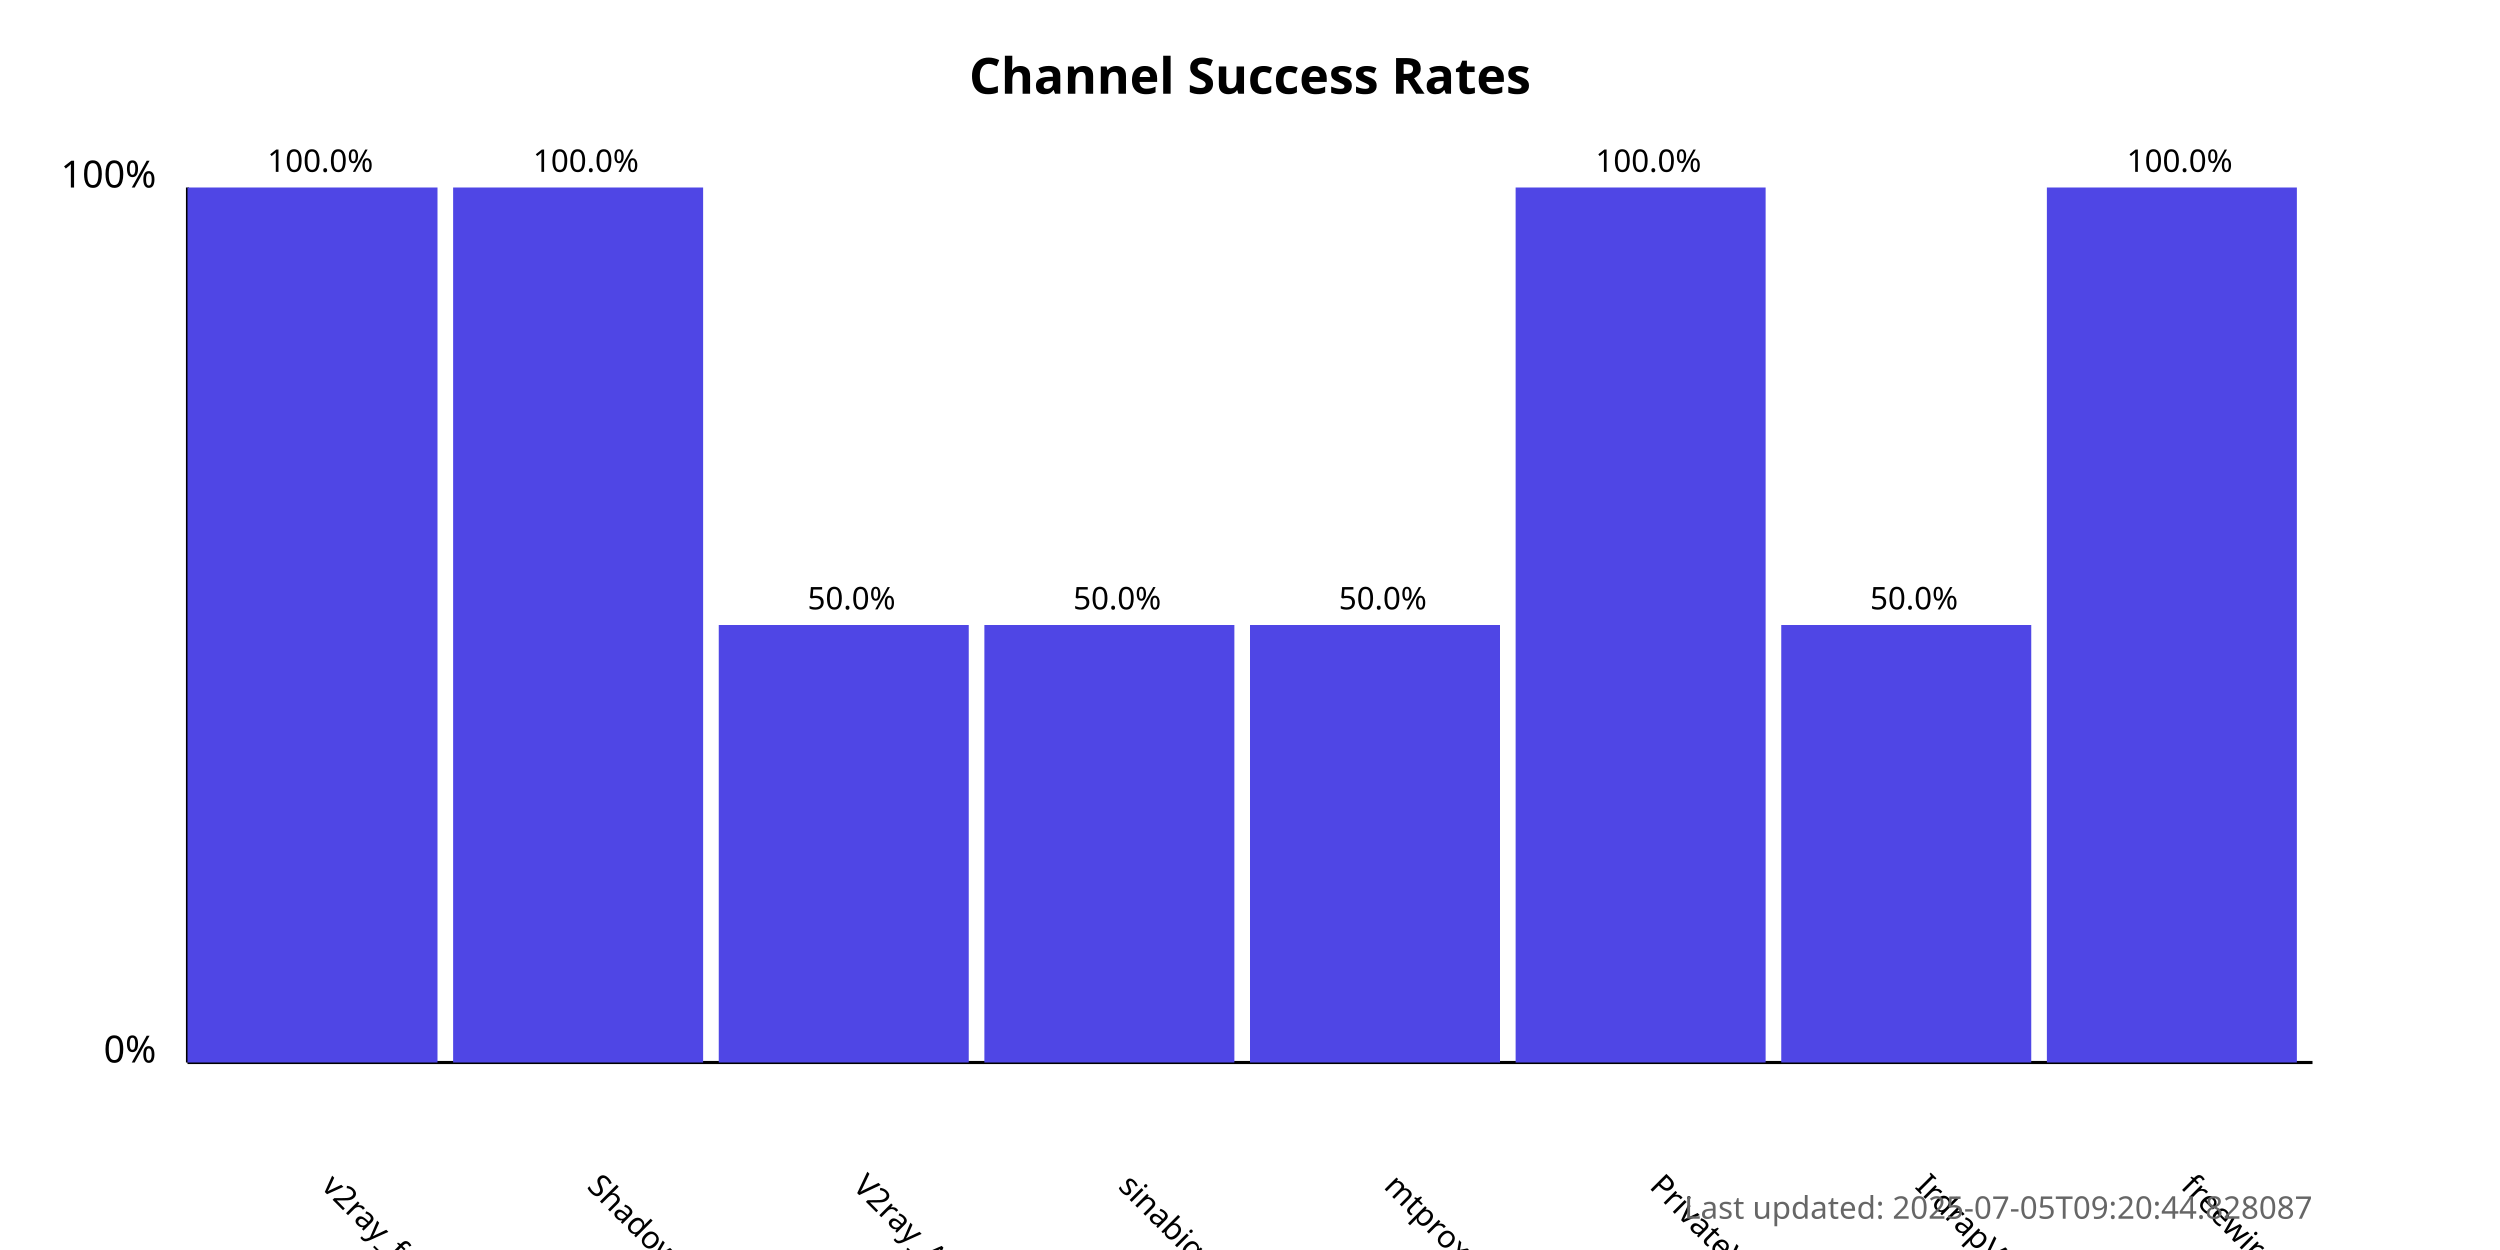
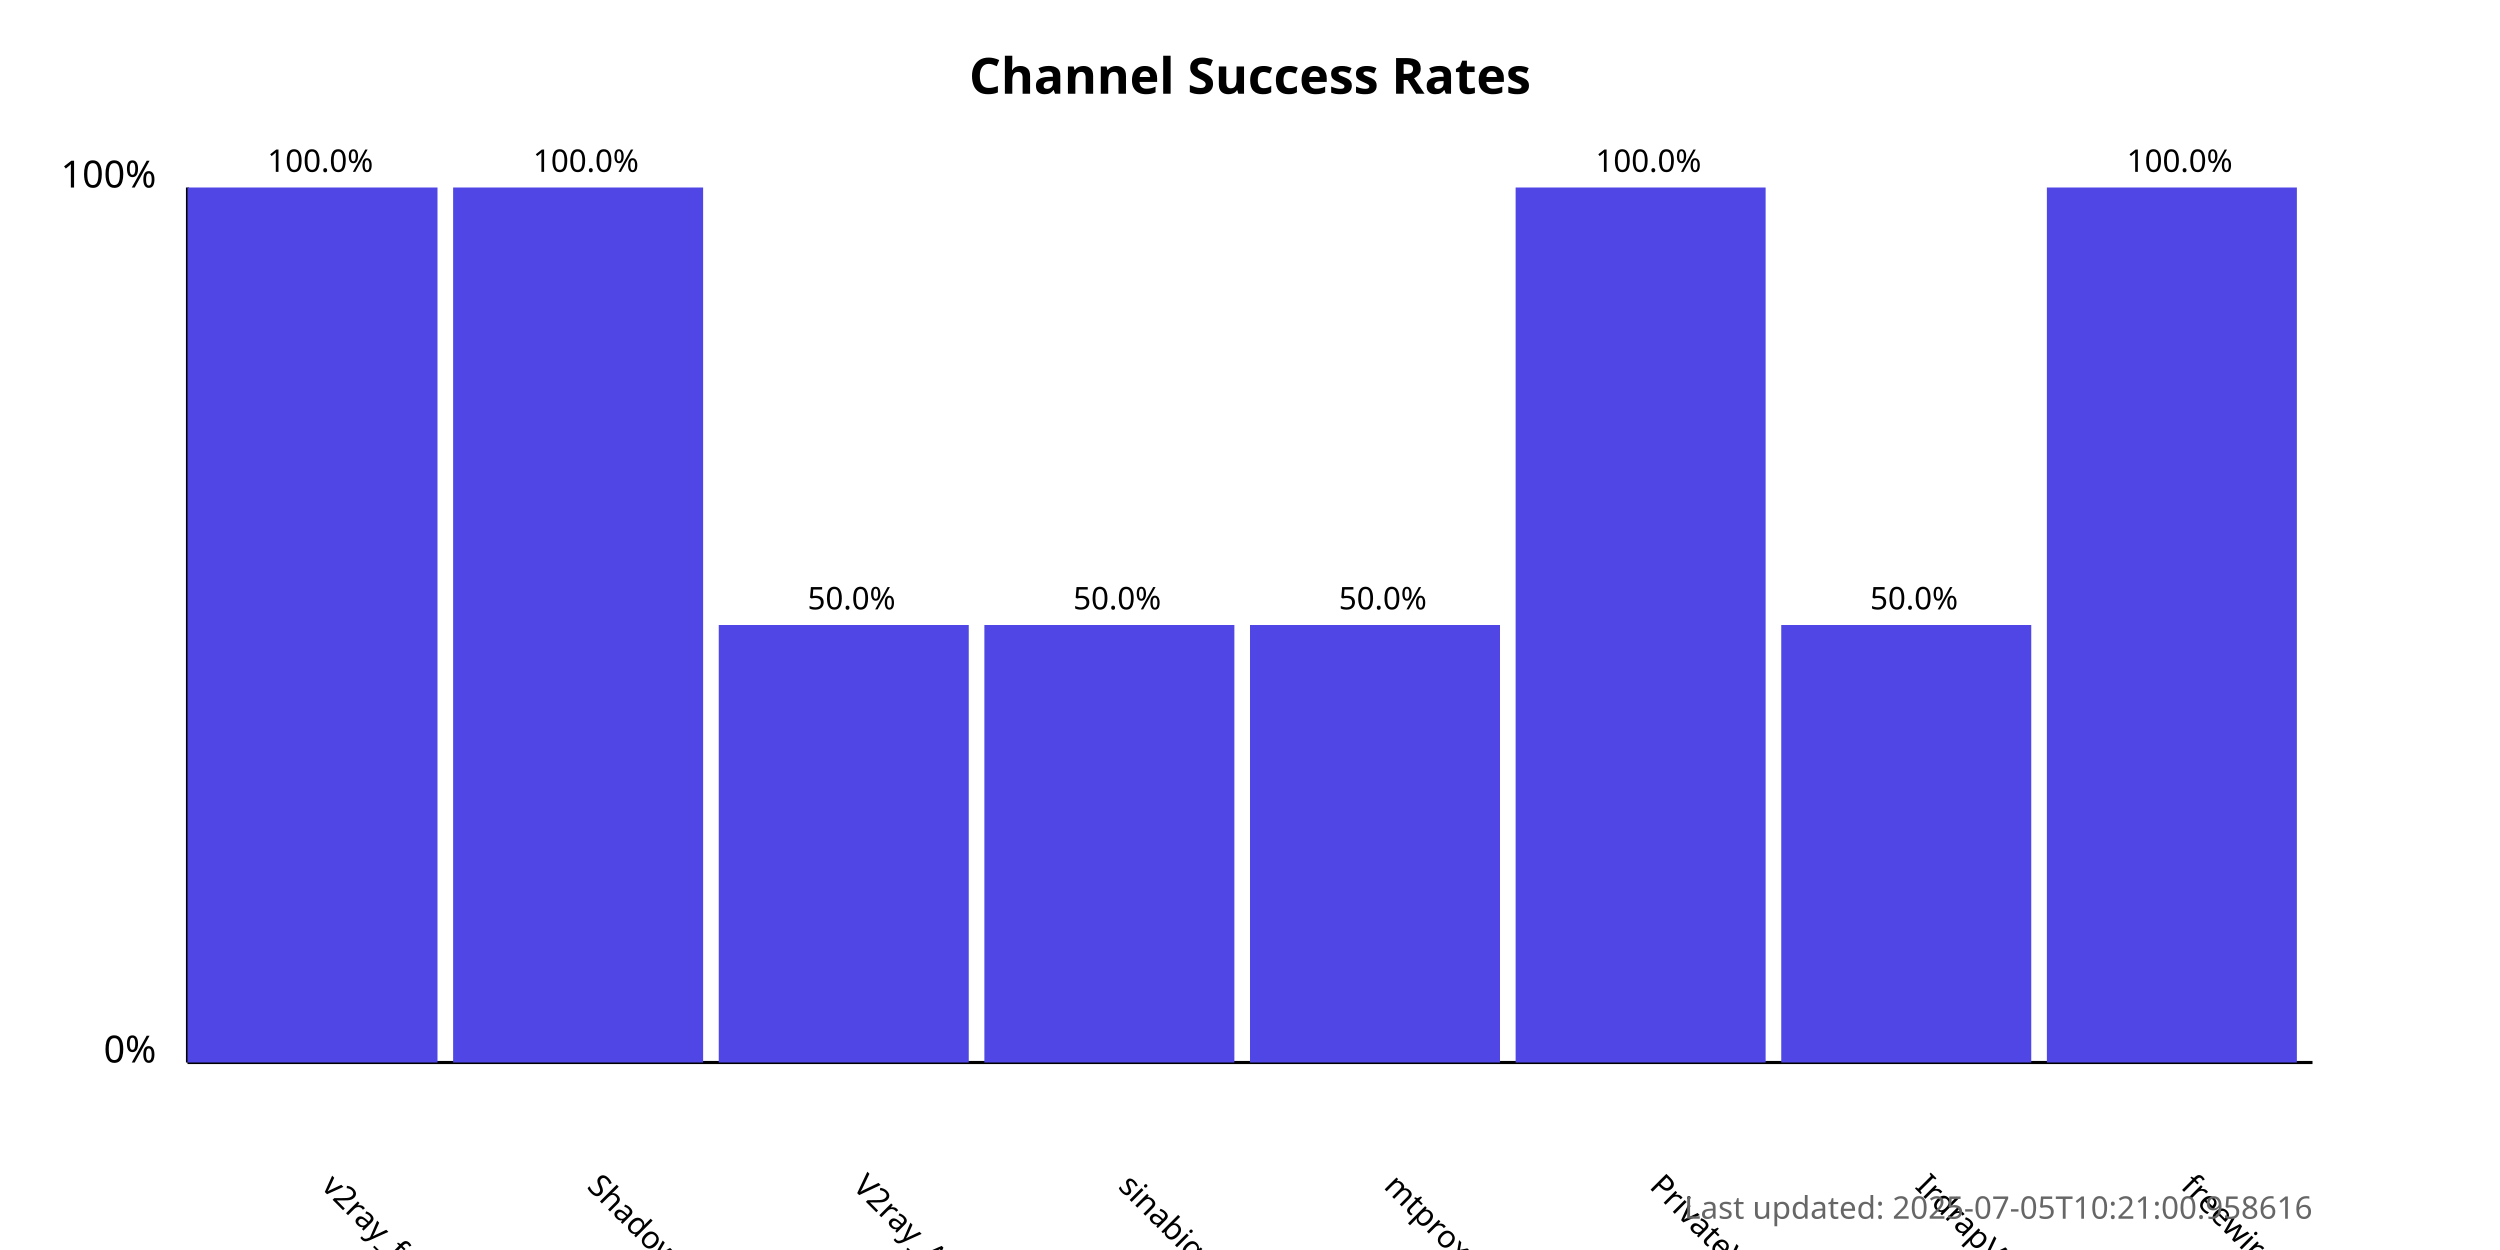
<svg xmlns="http://www.w3.org/2000/svg" width="800" height="400">
  <style>
            .chart-title { font: bold 16px sans-serif; }
            .axis-label { font: 12px sans-serif; }
            .tick-label { font: 10px sans-serif; }
            .bar { fill: #4f46e5; }
            .bar:hover { fill: #6366f1; }
            .timestamp { font: 10px sans-serif; fill: #666; }
        </style>
  <text x="400.0" y="30" text-anchor="middle" class="chart-title">
            Channel Success Rates
        </text>
  <line x1="60" y1="340" x2="60" y2="60" stroke="black" stroke-width="1" />
  <line x1="60" y1="340" x2="740" y2="340" stroke="black" stroke-width="1" />
  <text x="50" y="340" text-anchor="end" class="axis-label">0%</text>
  <text x="50" y="60" text-anchor="end" class="axis-label">100%</text>
  <g>
    <rect x="60" y="60.0" width="80.0" height="280.0" class="bar" />
    <text x="102.5" y="380" transform="rotate(45, 102.5, 380)" text-anchor="start" class="tick-label">
                v2ray_free_conf
            </text>
    <text x="102.5" y="55.0" text-anchor="middle" class="tick-label">
                100.0%
            </text>
  </g>
  <g>
    <rect x="145.0" y="60.0" width="80.0" height="280.0" class="bar" />
    <text x="187.5" y="380" transform="rotate(45, 187.5, 380)" text-anchor="start" class="tick-label">
                ShadowProxy66
            </text>
    <text x="187.5" y="55.0" text-anchor="middle" class="tick-label">
                100.0%
            </text>
  </g>
  <g>
    <rect x="230.0" y="200.0" width="80.0" height="140.0" class="bar" />
    <text x="272.5" y="380" transform="rotate(45, 272.5, 380)" text-anchor="start" class="tick-label">
                V2ray_Alpha
            </text>
    <text x="272.5" y="195.0" text-anchor="middle" class="tick-label">
                50.0%
            </text>
  </g>
  <g>
    <rect x="315.0" y="200.0" width="80.0" height="140.0" class="bar" />
    <text x="357.5" y="380" transform="rotate(45, 357.5, 380)" text-anchor="start" class="tick-label">
                sinabigo
            </text>
    <text x="357.5" y="195.0" text-anchor="middle" class="tick-label">
                50.0%
            </text>
  </g>
  <g>
    <rect x="400.0" y="200.0" width="80.0" height="140.0" class="bar" />
    <text x="442.5" y="380" transform="rotate(45, 442.5, 380)" text-anchor="start" class="tick-label">
                mtproxy_lists
            </text>
    <text x="442.5" y="195.0" text-anchor="middle" class="tick-label">
                50.0%
            </text>
  </g>
  <g>
    <rect x="485.0" y="60.0" width="80.0" height="280.0" class="bar" />
    <text x="527.5" y="380" transform="rotate(45, 527.5, 380)" text-anchor="start" class="tick-label">
                PrivateVPNs
            </text>
    <text x="527.5" y="55.0" text-anchor="middle" class="tick-label">
                100.0%
            </text>
  </g>
  <g>
    <rect x="570.0" y="200.0" width="80.0" height="140.0" class="bar" />
    <text x="612.5" y="380" transform="rotate(45, 612.5, 380)" text-anchor="start" class="tick-label">
                IrdrapVPNnews
            </text>
    <text x="612.5" y="195.0" text-anchor="middle" class="tick-label">
                50.0%
            </text>
  </g>
  <g>
    <rect x="655.0" y="60.0" width="80.0" height="280.0" class="bar" />
    <text x="697.5" y="380" transform="rotate(45, 697.5, 380)" text-anchor="start" class="tick-label">
                freewireguard
            </text>
    <text x="697.5" y="55.0" text-anchor="middle" class="tick-label">
                100.0%
            </text>
  </g>
  <text x="740" y="390" text-anchor="end" class="timestamp">
-             Last updated: 2025-07-05T09:20:44.828087
+             Last updated: 2025-07-05T10:21:00.958616
        </text>
</svg>
